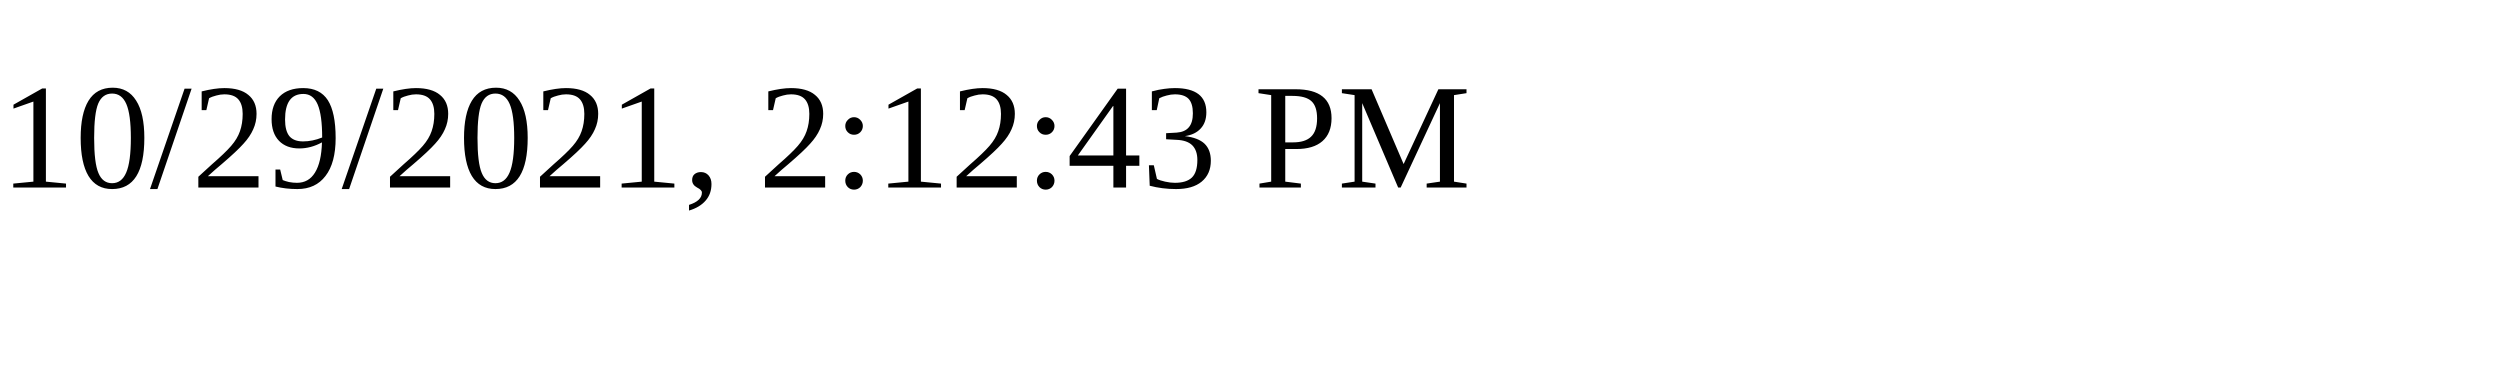
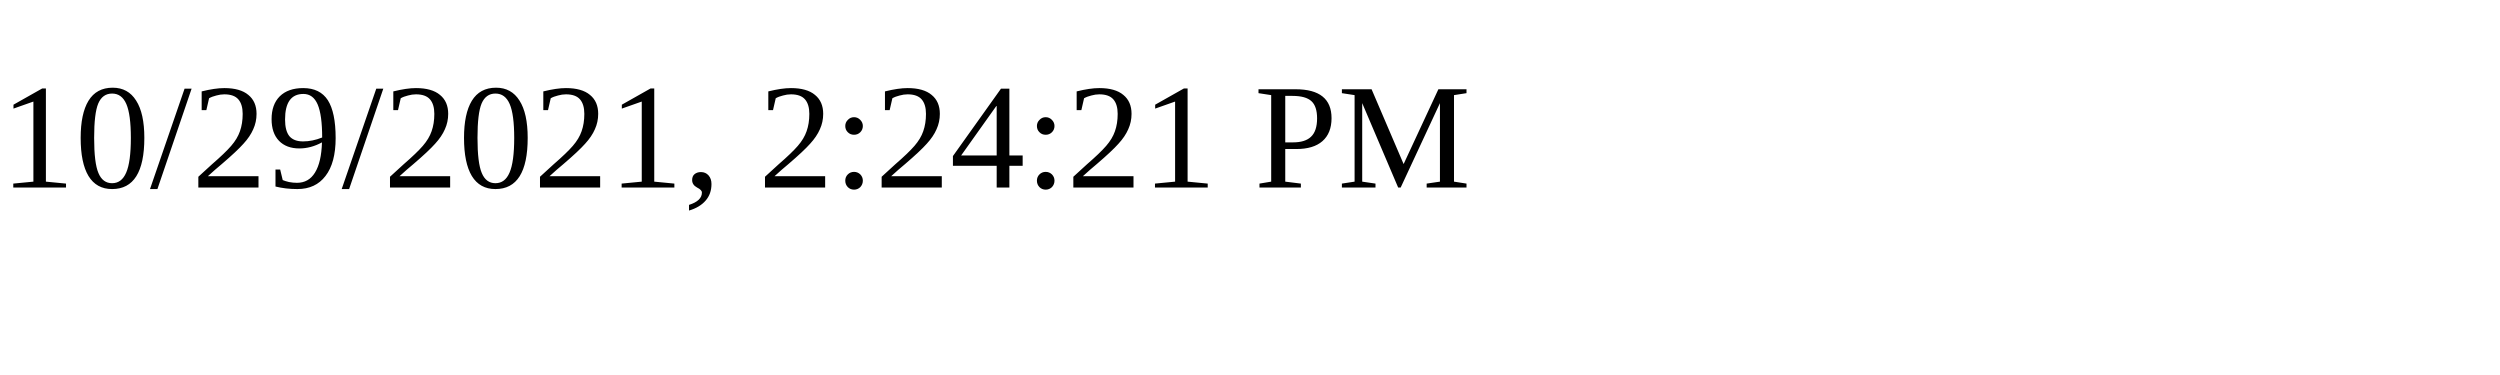
<svg xmlns="http://www.w3.org/2000/svg" height="30" width="200">
-   <text x="0" y="15">10/29/2021, 2:12:43 PM</text>
+   <text x="0" y="15">10/29/2021, 2:24:21 PM</text>
</svg>
